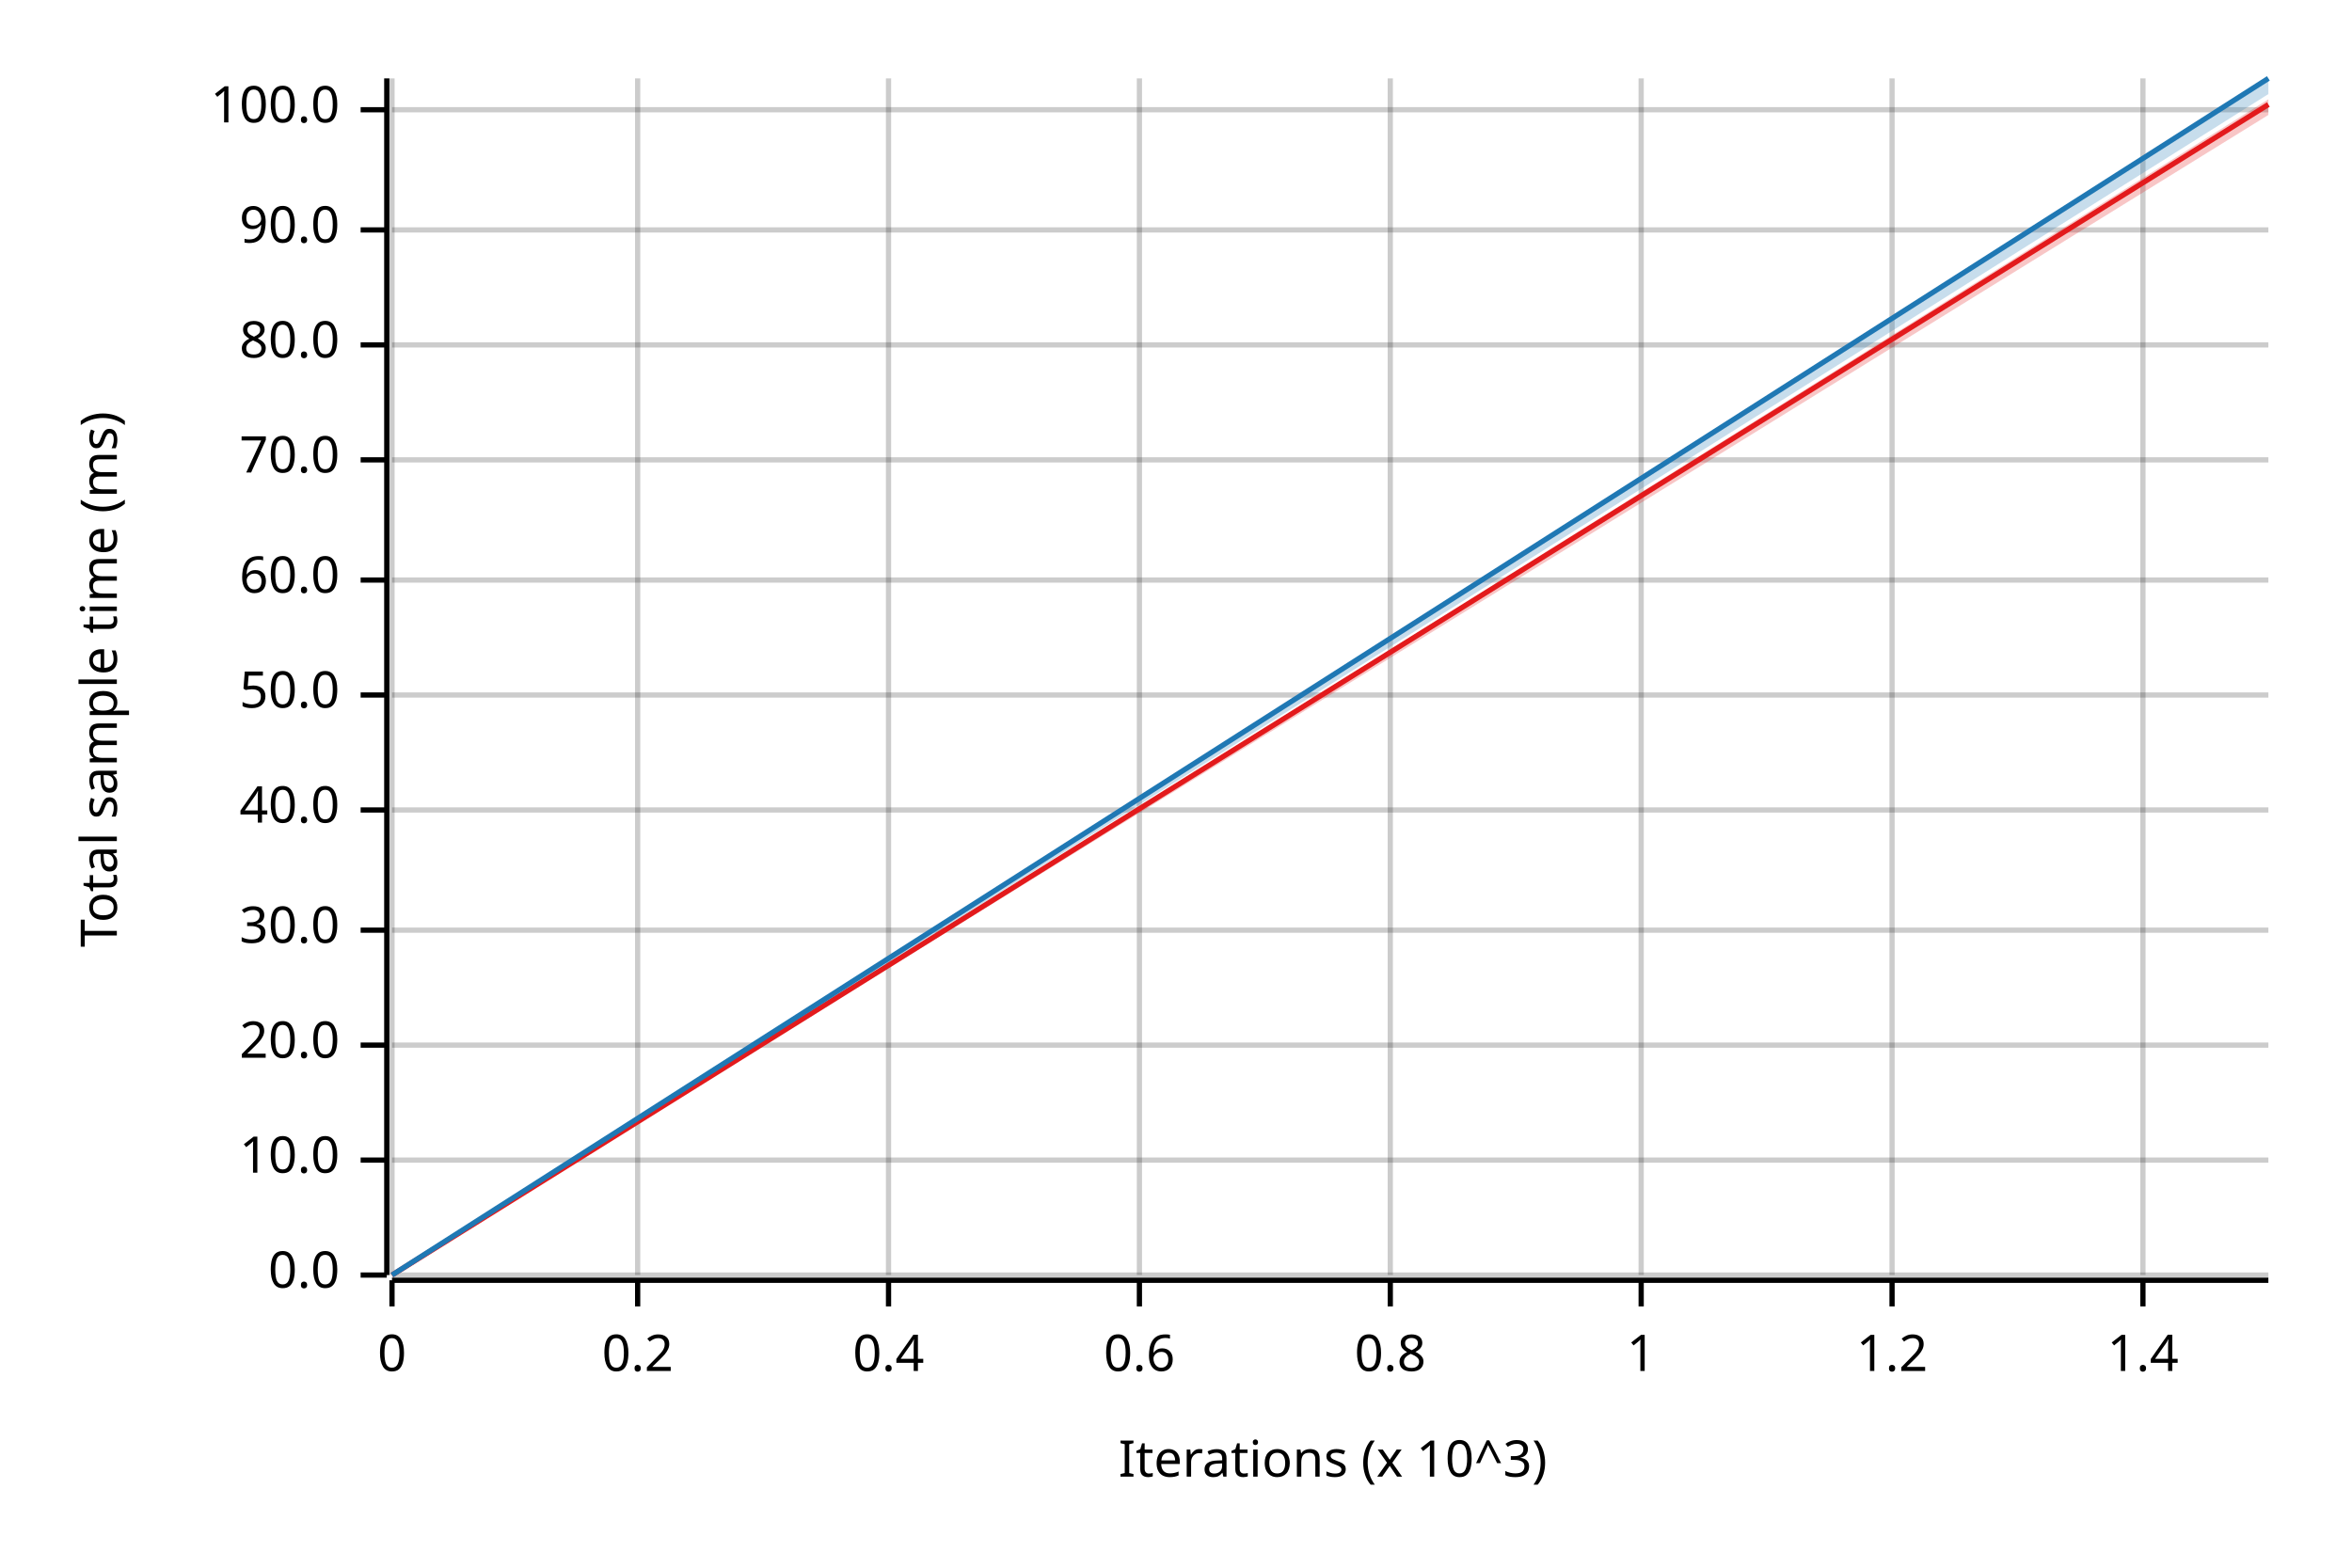
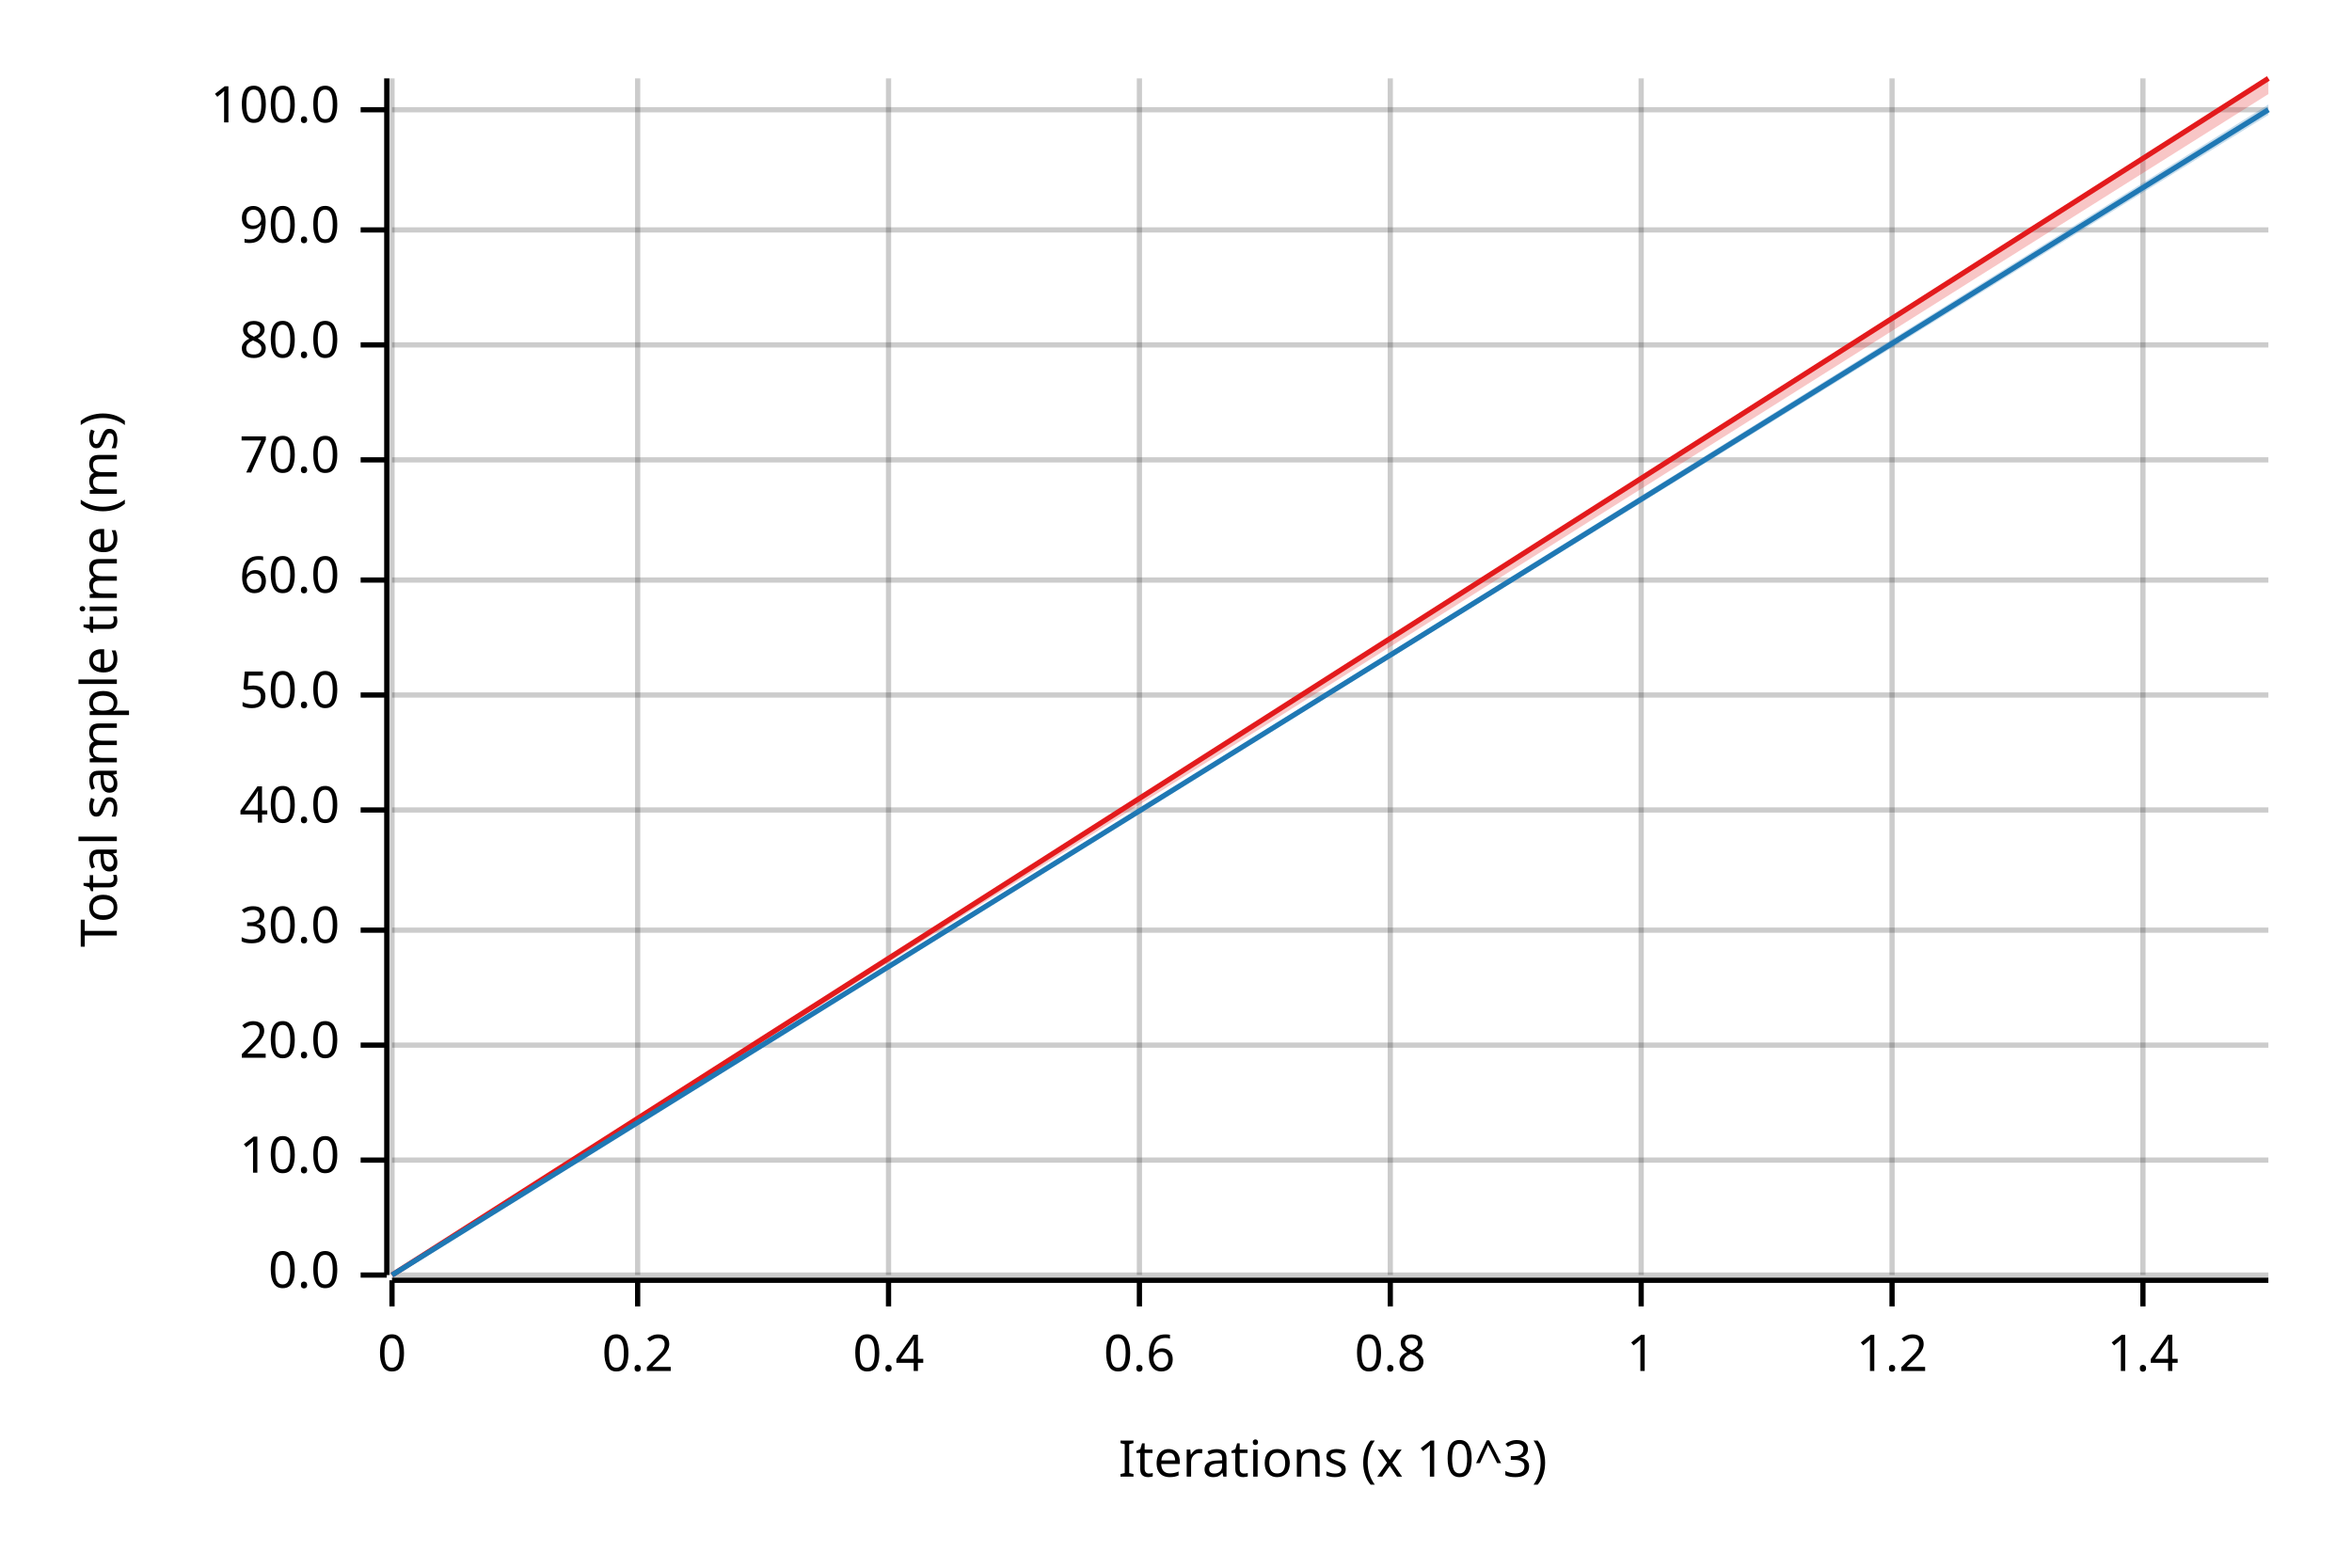
<svg xmlns="http://www.w3.org/2000/svg" width="450" height="300" viewBox="0 0 450 300">
  <text x="15" y="130" dy="0.76em" text-anchor="middle" font-family="sans-serif" font-size="9.677" opacity="1" fill="#000000" transform="rotate(270, 15, 130)">
Total sample time (ms)
</text>
  <text x="255" y="285" dy="-0.5ex" text-anchor="middle" font-family="sans-serif" font-size="9.677" opacity="1" fill="#000000">
Iterations (x 10^3)
</text>
  <line opacity="0.2" stroke="#000000" stroke-width="1" x1="75" y1="244" x2="75" y2="15" />
  <line opacity="0.2" stroke="#000000" stroke-width="1" x1="122" y1="244" x2="122" y2="15" />
  <line opacity="0.2" stroke="#000000" stroke-width="1" x1="170" y1="244" x2="170" y2="15" />
  <line opacity="0.2" stroke="#000000" stroke-width="1" x1="218" y1="244" x2="218" y2="15" />
  <line opacity="0.2" stroke="#000000" stroke-width="1" x1="266" y1="244" x2="266" y2="15" />
  <line opacity="0.2" stroke="#000000" stroke-width="1" x1="314" y1="244" x2="314" y2="15" />
  <line opacity="0.2" stroke="#000000" stroke-width="1" x1="362" y1="244" x2="362" y2="15" />
  <line opacity="0.2" stroke="#000000" stroke-width="1" x1="410" y1="244" x2="410" y2="15" />
  <line opacity="0.2" stroke="#000000" stroke-width="1" x1="75" y1="244" x2="434" y2="244" />
  <line opacity="0.2" stroke="#000000" stroke-width="1" x1="75" y1="222" x2="434" y2="222" />
  <line opacity="0.2" stroke="#000000" stroke-width="1" x1="75" y1="200" x2="434" y2="200" />
  <line opacity="0.2" stroke="#000000" stroke-width="1" x1="75" y1="178" x2="434" y2="178" />
  <line opacity="0.2" stroke="#000000" stroke-width="1" x1="75" y1="155" x2="434" y2="155" />
  <line opacity="0.2" stroke="#000000" stroke-width="1" x1="75" y1="133" x2="434" y2="133" />
  <line opacity="0.2" stroke="#000000" stroke-width="1" x1="75" y1="111" x2="434" y2="111" />
  <line opacity="0.2" stroke="#000000" stroke-width="1" x1="75" y1="88" x2="434" y2="88" />
  <line opacity="0.2" stroke="#000000" stroke-width="1" x1="75" y1="66" x2="434" y2="66" />
  <line opacity="0.2" stroke="#000000" stroke-width="1" x1="75" y1="44" x2="434" y2="44" />
  <line opacity="0.2" stroke="#000000" stroke-width="1" x1="75" y1="21" x2="434" y2="21" />
  <polyline fill="none" opacity="1" stroke="#000000" stroke-width="1" points="74,15 74,244 " />
  <text x="65" y="244" dy="0.5ex" text-anchor="end" font-family="sans-serif" font-size="9.677" opacity="1" fill="#000000">
0.0
</text>
  <polyline fill="none" opacity="1" stroke="#000000" stroke-width="1" points="69,244 74,244 " />
  <text x="65" y="222" dy="0.5ex" text-anchor="end" font-family="sans-serif" font-size="9.677" opacity="1" fill="#000000">
10.0
</text>
  <polyline fill="none" opacity="1" stroke="#000000" stroke-width="1" points="69,222 74,222 " />
  <text x="65" y="200" dy="0.5ex" text-anchor="end" font-family="sans-serif" font-size="9.677" opacity="1" fill="#000000">
20.0
</text>
  <polyline fill="none" opacity="1" stroke="#000000" stroke-width="1" points="69,200 74,200 " />
  <text x="65" y="178" dy="0.5ex" text-anchor="end" font-family="sans-serif" font-size="9.677" opacity="1" fill="#000000">
30.0
</text>
  <polyline fill="none" opacity="1" stroke="#000000" stroke-width="1" points="69,178 74,178 " />
  <text x="65" y="155" dy="0.5ex" text-anchor="end" font-family="sans-serif" font-size="9.677" opacity="1" fill="#000000">
40.0
</text>
  <polyline fill="none" opacity="1" stroke="#000000" stroke-width="1" points="69,155 74,155 " />
  <text x="65" y="133" dy="0.5ex" text-anchor="end" font-family="sans-serif" font-size="9.677" opacity="1" fill="#000000">
50.0
</text>
  <polyline fill="none" opacity="1" stroke="#000000" stroke-width="1" points="69,133 74,133 " />
  <text x="65" y="111" dy="0.5ex" text-anchor="end" font-family="sans-serif" font-size="9.677" opacity="1" fill="#000000">
60.0
</text>
  <polyline fill="none" opacity="1" stroke="#000000" stroke-width="1" points="69,111 74,111 " />
  <text x="65" y="88" dy="0.5ex" text-anchor="end" font-family="sans-serif" font-size="9.677" opacity="1" fill="#000000">
70.0
</text>
  <polyline fill="none" opacity="1" stroke="#000000" stroke-width="1" points="69,88 74,88 " />
  <text x="65" y="66" dy="0.5ex" text-anchor="end" font-family="sans-serif" font-size="9.677" opacity="1" fill="#000000">
80.0
</text>
  <polyline fill="none" opacity="1" stroke="#000000" stroke-width="1" points="69,66 74,66 " />
  <text x="65" y="44" dy="0.5ex" text-anchor="end" font-family="sans-serif" font-size="9.677" opacity="1" fill="#000000">
90.0
</text>
  <polyline fill="none" opacity="1" stroke="#000000" stroke-width="1" points="69,44 74,44 " />
  <text x="65" y="21" dy="0.5ex" text-anchor="end" font-family="sans-serif" font-size="9.677" opacity="1" fill="#000000">
100.0
</text>
  <polyline fill="none" opacity="1" stroke="#000000" stroke-width="1" points="69,21 74,21 " />
  <polyline fill="none" opacity="1" stroke="#000000" stroke-width="1" points="75,245 434,245 " />
  <text x="75" y="255" dy="0.76em" text-anchor="middle" font-family="sans-serif" font-size="9.677" opacity="1" fill="#000000">
0
</text>
  <polyline fill="none" opacity="1" stroke="#000000" stroke-width="1" points="75,245 75,250 " />
  <text x="122" y="255" dy="0.76em" text-anchor="middle" font-family="sans-serif" font-size="9.677" opacity="1" fill="#000000">
0.2
</text>
  <polyline fill="none" opacity="1" stroke="#000000" stroke-width="1" points="122,245 122,250 " />
  <text x="170" y="255" dy="0.76em" text-anchor="middle" font-family="sans-serif" font-size="9.677" opacity="1" fill="#000000">
0.4
</text>
  <polyline fill="none" opacity="1" stroke="#000000" stroke-width="1" points="170,245 170,250 " />
  <text x="218" y="255" dy="0.76em" text-anchor="middle" font-family="sans-serif" font-size="9.677" opacity="1" fill="#000000">
0.6
</text>
  <polyline fill="none" opacity="1" stroke="#000000" stroke-width="1" points="218,245 218,250 " />
  <text x="266" y="255" dy="0.76em" text-anchor="middle" font-family="sans-serif" font-size="9.677" opacity="1" fill="#000000">
0.8
</text>
  <polyline fill="none" opacity="1" stroke="#000000" stroke-width="1" points="266,245 266,250 " />
  <text x="314" y="255" dy="0.76em" text-anchor="middle" font-family="sans-serif" font-size="9.677" opacity="1" fill="#000000">
1
</text>
  <polyline fill="none" opacity="1" stroke="#000000" stroke-width="1" points="314,245 314,250 " />
  <text x="362" y="255" dy="0.76em" text-anchor="middle" font-family="sans-serif" font-size="9.677" opacity="1" fill="#000000">
1.2
</text>
  <polyline fill="none" opacity="1" stroke="#000000" stroke-width="1" points="362,245 362,250 " />
  <text x="410" y="255" dy="0.76em" text-anchor="middle" font-family="sans-serif" font-size="9.677" opacity="1" fill="#000000">
1.4
</text>
  <polyline fill="none" opacity="1" stroke="#000000" stroke-width="1" points="410,245 410,250 " />
-   <polyline fill="none" opacity="1" stroke="#E31A1C" stroke-width="1" points="75,244 434,20 " />
-   <polygon opacity="0.25" fill="#E31A1C" points="75,244 434,22 434,19 " />
-   <polyline fill="none" opacity="1" stroke="#1F78B4" stroke-width="1" points="75,244 434,15 " />
-   <polygon opacity="0.25" fill="#1F78B4" points="75,244 434,18 434,15 " />
+   <polyline fill="none" opacity="1" stroke="#E31A1C" stroke-width="1" points="75,244 434,15 " />
+   <polygon opacity="0.25" fill="#E31A1C" points="75,244 434,18 434,15 " />
+   <polyline fill="none" opacity="1" stroke="#1F78B4" stroke-width="1" points="75,244 434,21 " />
+   <polygon opacity="0.25" fill="#1F78B4" points="75,244 434,22 434,20 " />
</svg>
